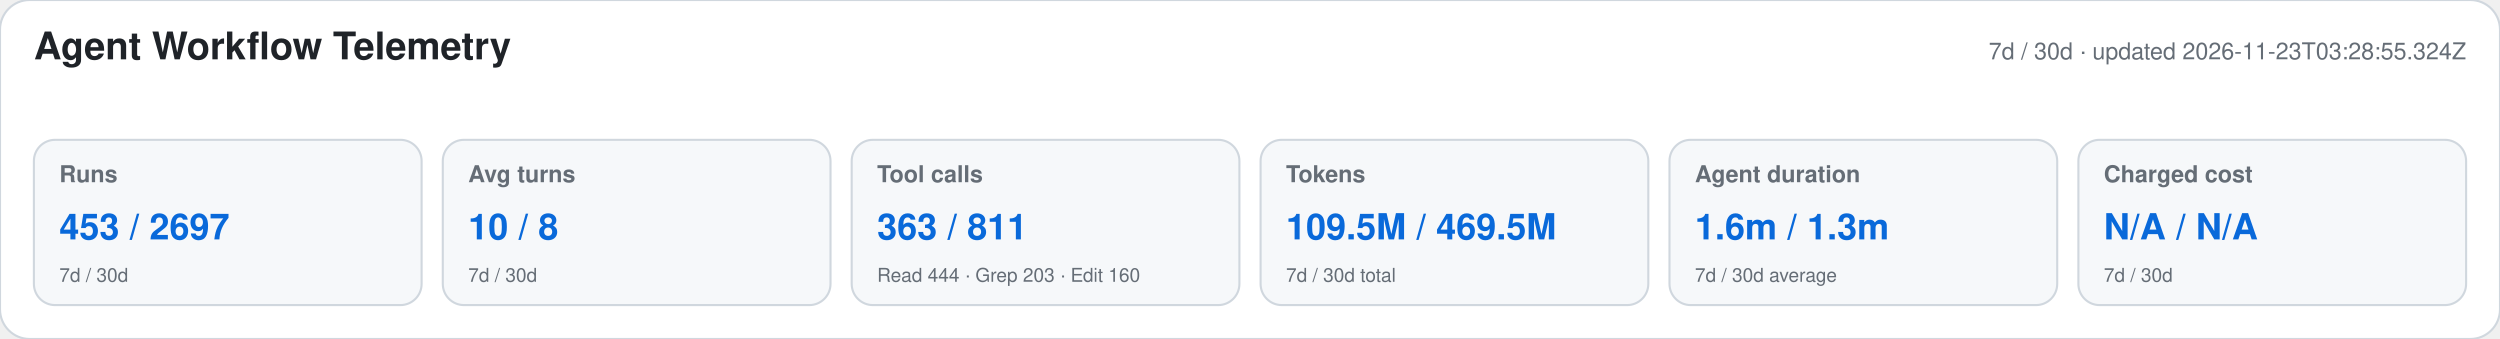
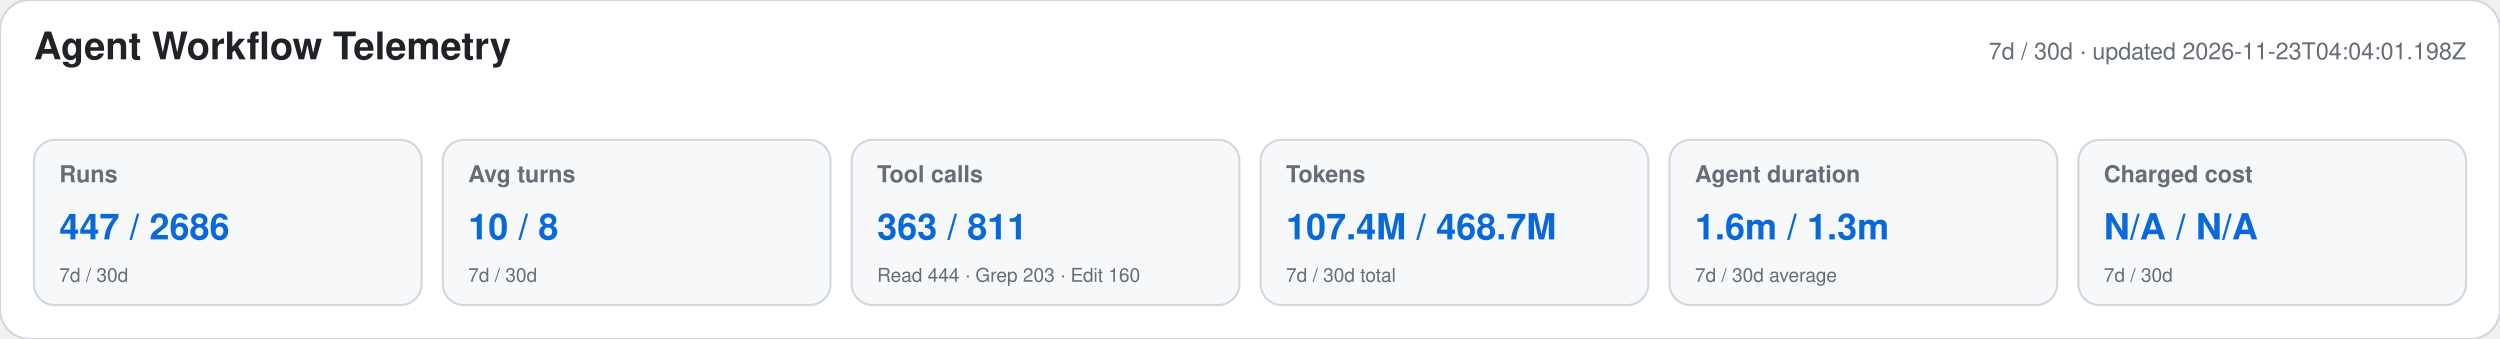
<svg xmlns="http://www.w3.org/2000/svg" width="1180" height="160" viewBox="0 0 1180 160" role="img" aria-labelledby="title desc">
  <style>text{font-family:-apple-system,BlinkMacSystemFont,"Segoe UI",Helvetica,Arial,sans-serif}.heading{font-size:18px;font-weight:650;fill:#1f2328}.meta,.label,.secondary{fill:#656d76}.meta,.label{font-size:11px}.label{font-weight:600}.primary{font-size:17px;font-weight:700;fill:#0969da}.secondary{font-size:9px}</style>
  <rect width="1180" height="160" rx="14" fill="#ffffff" stroke="#d0d7de" />
  <text x="16" y="28" class="heading">Agent Workflow Telemetry</text>
-   <text x="1164" y="28" text-anchor="end" class="meta">7d / 30d · updated 2026-11-23T03:28:55.324Z</text>
+   <text x="1164" y="28" text-anchor="end" class="meta">7d / 30d · updated 2026-11-23T04:04:01.198Z</text>
  <g>
    <rect x="16" y="66" width="183" height="78" rx="10" fill="#f6f8fa" stroke="#d0d7de" />
    <text x="28" y="86" class="label">Runs</text>
-     <text x="28" y="113" class="primary">453 / 2697</text>
+     <text x="28" y="113" class="primary">447 / 2686</text>
    <text x="28" y="133" class="secondary">7d / 30d</text>
  </g>
  <g>
    <rect x="209" y="66" width="183" height="78" rx="10" fill="#f6f8fa" stroke="#d0d7de" />
    <text x="221" y="86" class="label">Avg turns</text>
    <text x="221" y="113" class="primary">10 / 8</text>
    <text x="221" y="133" class="secondary">7d / 30d</text>
  </g>
  <g>
    <rect x="402" y="66" width="183" height="78" rx="10" fill="#f6f8fa" stroke="#d0d7de" />
    <text x="414" y="86" class="label">Tool calls</text>
    <text x="414" y="113" class="primary">363 / 811</text>
    <text x="414" y="133" class="secondary">Read 444 · Grep 203 · Edit 160</text>
  </g>
  <g>
    <rect x="595" y="66" width="183" height="78" rx="10" fill="#f6f8fa" stroke="#d0d7de" />
    <text x="607" y="86" class="label">Tokens</text>
-     <text x="607" y="113" class="primary">109.5M / 469.5M</text>
+     <text x="607" y="113" class="primary">107.4M / 468.7M</text>
    <text x="607" y="133" class="secondary">7d / 30d total</text>
  </g>
  <g>
    <rect x="788" y="66" width="183" height="78" rx="10" fill="#f6f8fa" stroke="#d0d7de" />
    <text x="800" y="86" class="label">Agent duration</text>
    <text x="800" y="113" class="primary">1.6m / 1.3m</text>
    <text x="800" y="133" class="secondary">7d / 30d average</text>
  </g>
  <g>
    <rect x="981" y="66" width="183" height="78" rx="10" fill="#f6f8fa" stroke="#d0d7de" />
    <text x="993" y="86" class="label">Charged cost</text>
    <text x="993" y="113" class="primary">N/A / N/A</text>
    <text x="993" y="133" class="secondary">7d / 30d</text>
  </g>
</svg>
